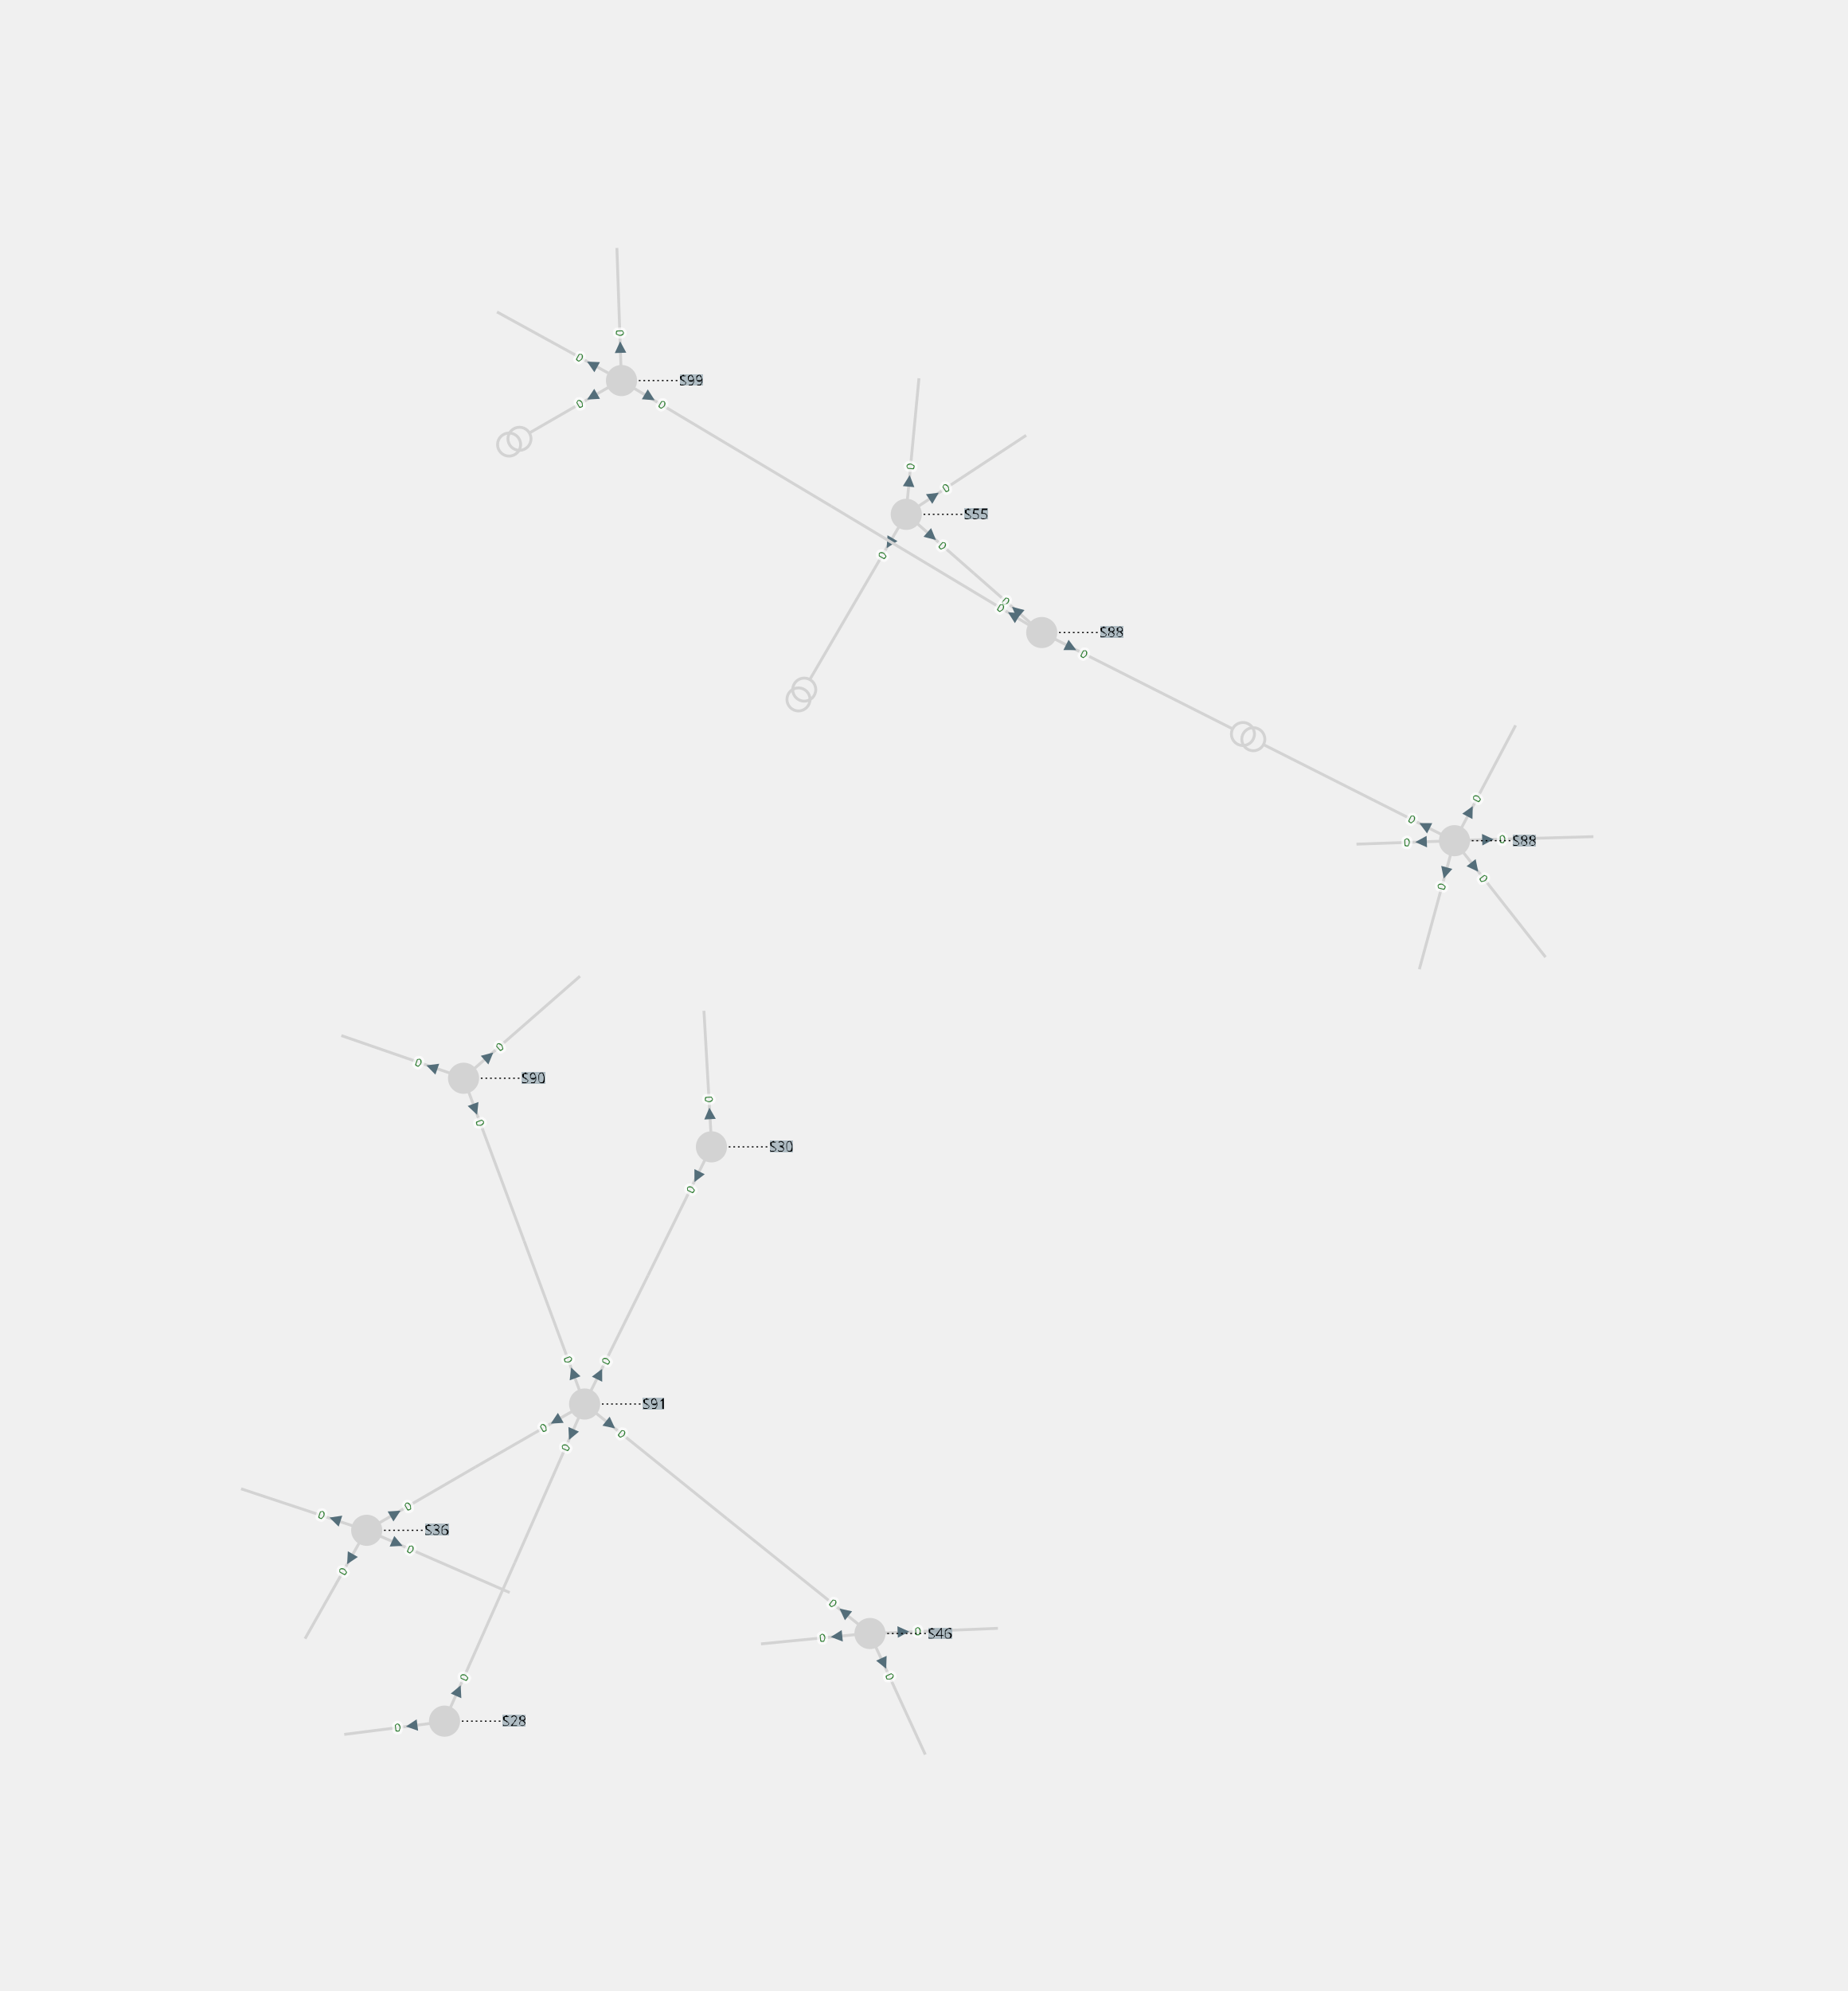
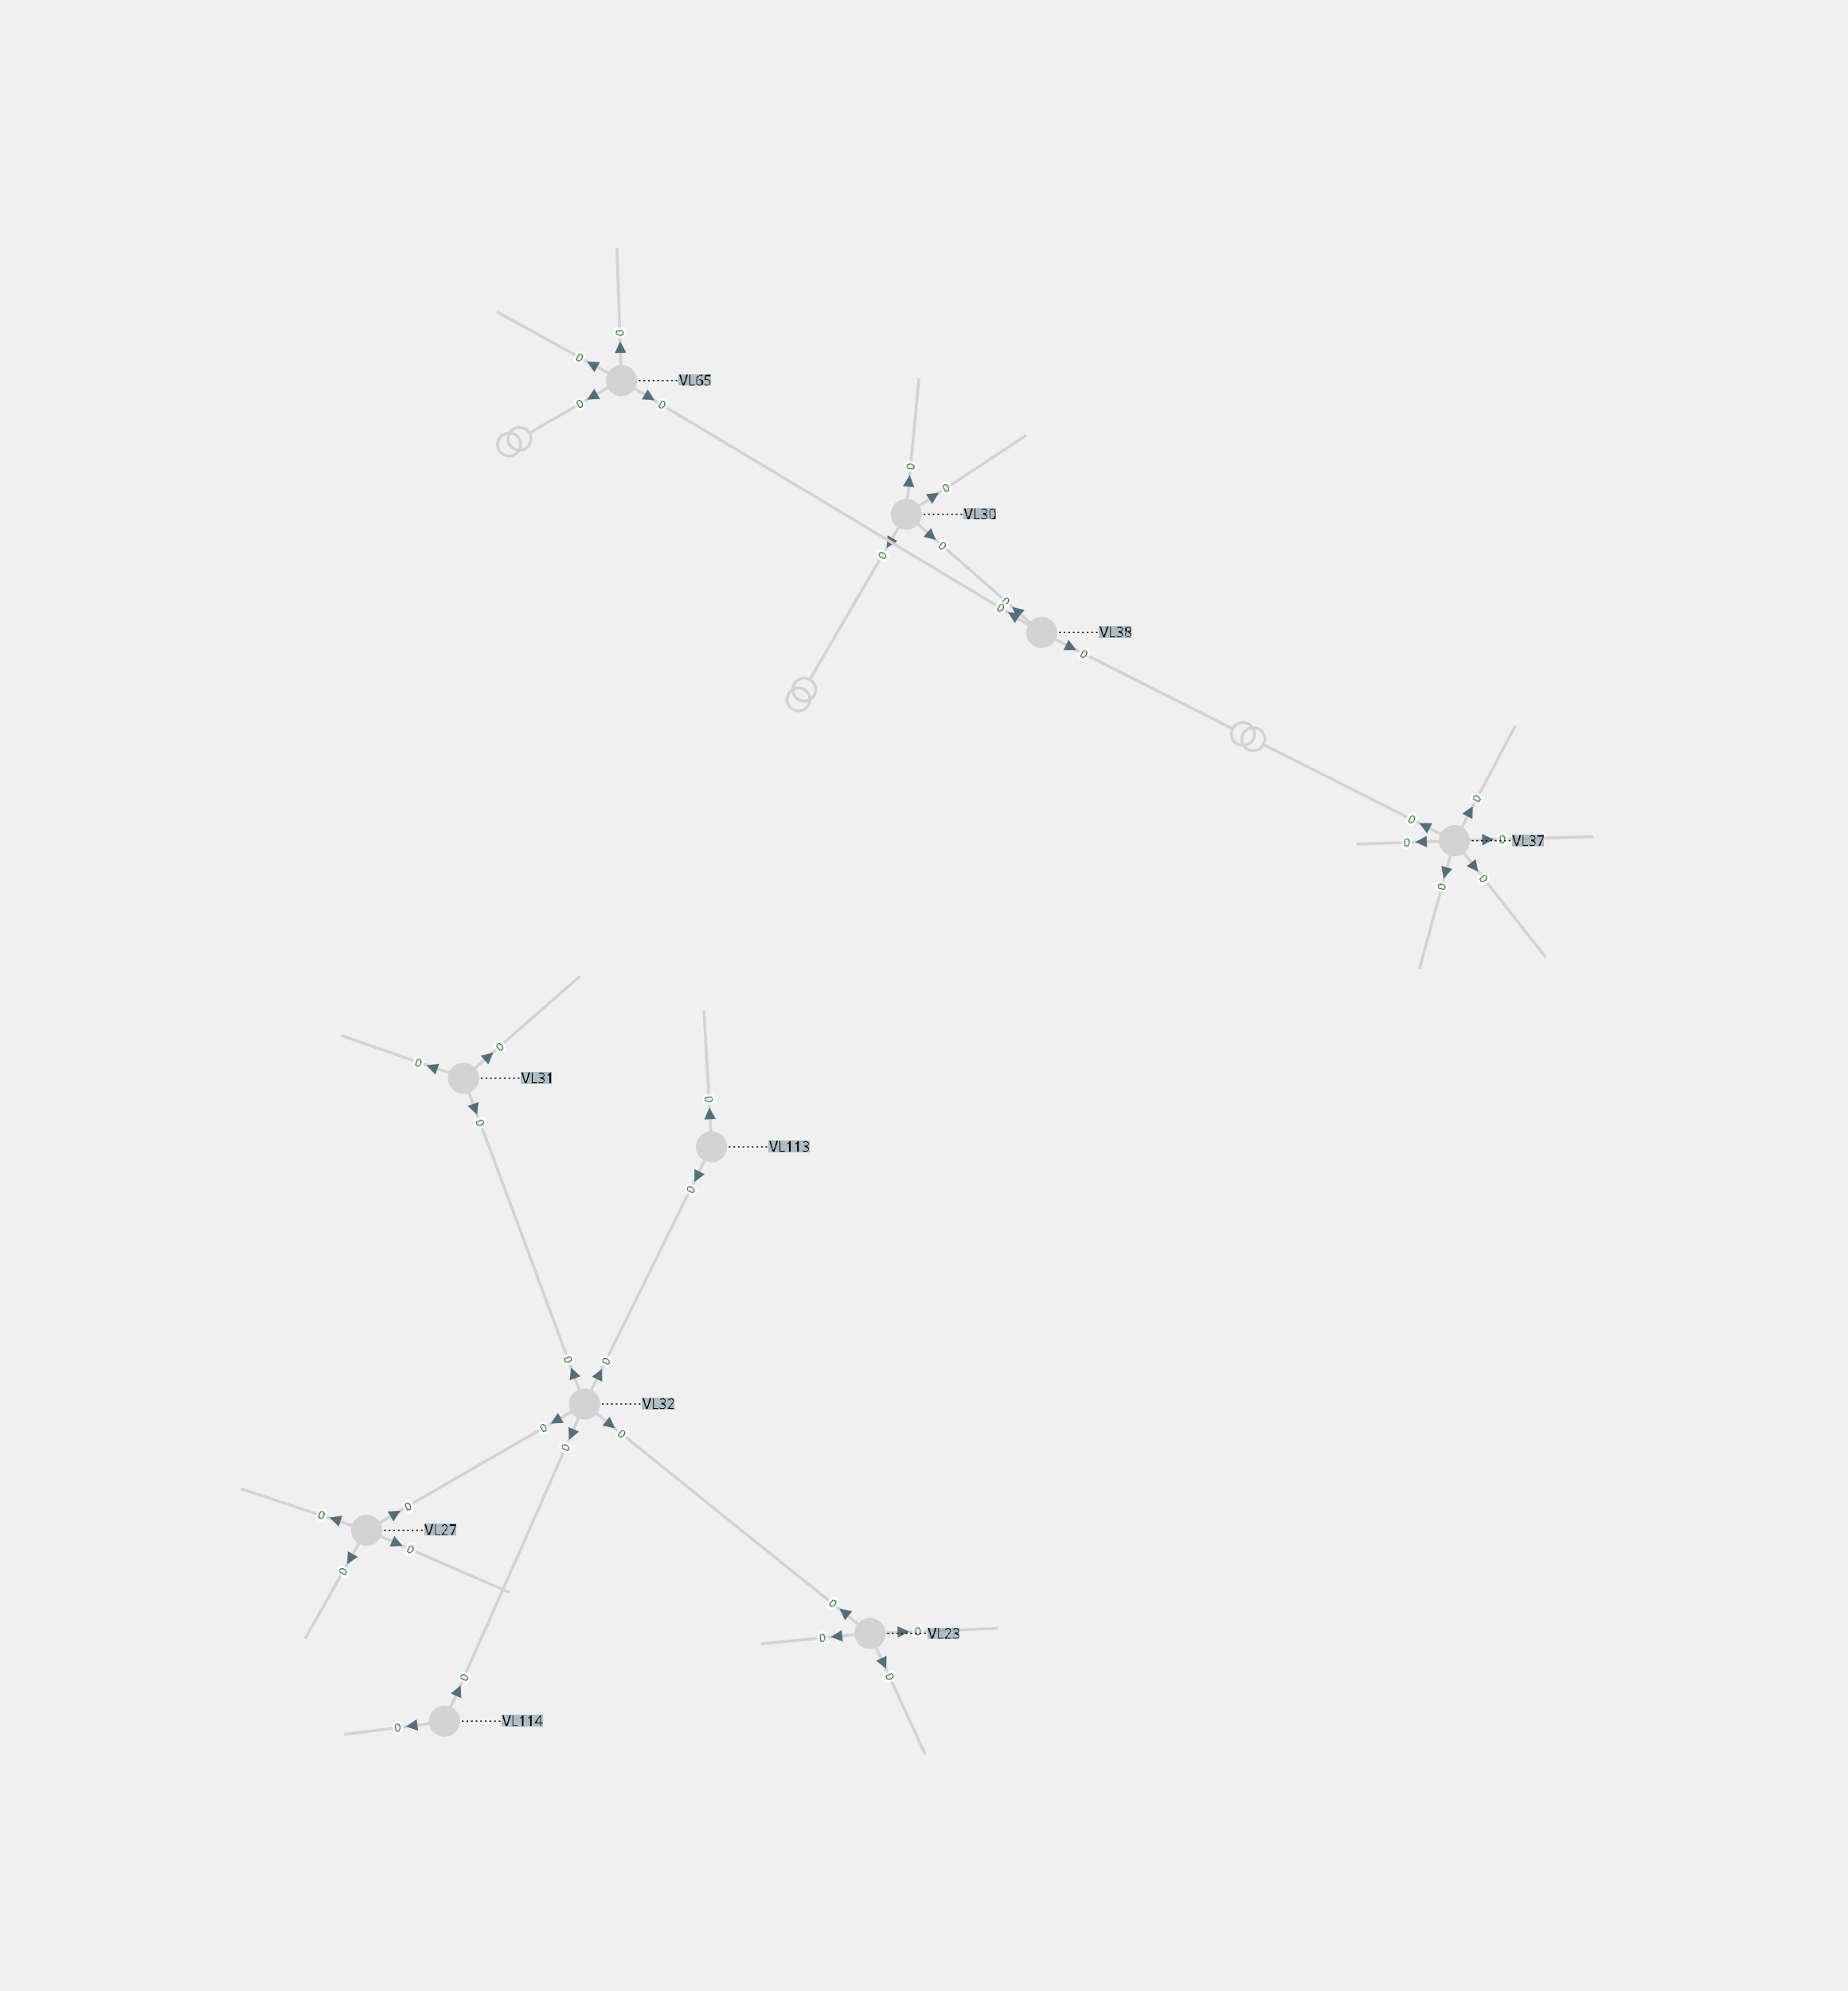
<svg xmlns="http://www.w3.org/2000/svg" width="800.00" height="861.83" viewBox="-14.13 -15.81 32.05 34.53">
  <style>
.nad-branch-edges polyline, .nad-branch-edges path {stroke: var(--nad-vl-color, lightgrey); stroke-width: 0.05; fill: none}
.nad-branch-edges circle {stroke: var(--nad-vl-color, lightgrey); stroke-width: 0.05; fill: none}
.nad-3wt-edges polyline {stroke: var(--nad-vl-color, lightgrey); stroke-width: 0.05; fill: none}
.nad-text-edges {stroke: black; stroke-width: 0.02; stroke-dasharray: .03,.05}
.nad-branch-edges .nad-disconnected polyline {stroke-dasharray: .1,.1}
.nad-vl-nodes circle, .nad-vl-nodes path {fill: var(--nad-vl-color, lightgrey)}
.nad-vl-nodes circle.nad-unknown-busnode {stroke: var(--nad-vl-color, #808080); stroke-width: 0.05; stroke-dasharray: .05,.05; fill: none}
.nad-hvdc-edge polyline.nad-hvdc {stroke: grey; stroke-width: 0.2}
.nad-3wt-nodes circle {stroke: var(--nad-vl-color, lightgrey); stroke-width: 0.05; fill: none}
.nad-state-out .nad-arrow-in {visibility: hidden}
.nad-state-in .nad-arrow-out {visibility: hidden}
.nad-active path {stroke: none; fill: #546e7a}
.nad-active {visibility: visible}
.nad-reactive {visibility: hidden}
.nad-reactive path {stroke: none; fill: #0277bd}
.nad-text-background {flood-color: #90a4aeaa}
.nad-text-nodes {font: 0.25px "Verdana"; fill: black}
.nad-edge-infos text {font: 0.2px "Verdana"; dominant-baseline:middle; stroke: #FFFFFFAA; stroke-width: 0.1; stroke-linejoin:round; paint-order: stroke}
.nad-edge-infos .nad-state-in text {fill: #b71c1c}
.nad-edge-infos .nad-state-out text {fill: #2e7d32}
.nad-disconnected {--nad-vl-color: #808080}
.nad-vl0to30-0 {--nad-vl-color: #afb42b}
.nad-vl0to30-1 {--nad-vl-color: #e6ee9c}
.nad-vl0to30-2 {--nad-vl-color: #d4e157}
.nad-vl0to30-3 {--nad-vl-color: #827717}
.nad-vl0to30-4 {--nad-vl-color: #c0ca33}
.nad-vl0to30-5 {--nad-vl-color: #f0fc83}
.nad-vl0to30-6 {--nad-vl-color: #9e9d24}
.nad-vl0to30-7 {--nad-vl-color: #cddc39}
.nad-vl0to30-8 {--nad-vl-color: #dce775}
.nad-vl0to30-9 {--nad-vl-color: #ddfc88}
.nad-vl30to50-0 {--nad-vl-color: #ef9a9a}
.nad-vl30to50-1 {--nad-vl-color: #f06292}
.nad-vl30to50-2 {--nad-vl-color: #d81b60}
.nad-vl30to50-3 {--nad-vl-color: #c2185b}
.nad-vl30to50-4 {--nad-vl-color: #ec407a}
.nad-vl30to50-5 {--nad-vl-color: #880e4f}
.nad-vl30to50-6 {--nad-vl-color: #ad1457}
.nad-vl30to50-7 {--nad-vl-color: #e91e63}
.nad-vl30to50-8 {--nad-vl-color: #f48fb1}
.nad-vl30to50-9 {--nad-vl-color: #f8bbd0}
.nad-vl50to70-0 {--nad-vl-color: #9c27b0}
.nad-vl50to70-1 {--nad-vl-color: #512da8}
.nad-vl50to70-2 {--nad-vl-color: #ba68c8}
.nad-vl50to70-3 {--nad-vl-color: #7b1fa2}
.nad-vl50to70-4 {--nad-vl-color: #ab47bc}
.nad-vl50to70-5 {--nad-vl-color: #e1bee7}
.nad-vl50to70-6 {--nad-vl-color: #6a1b9a}
.nad-vl50to70-7 {--nad-vl-color: #4a148c}
.nad-vl50to70-8 {--nad-vl-color: #ce93d8}
.nad-vl50to70-9 {--nad-vl-color: #9575cd}
.nad-vl70to120-0 {--nad-vl-color: #e65100}
.nad-vl70to120-1 {--nad-vl-color: #ffb74d}
.nad-vl70to120-2 {--nad-vl-color: #fb8c00}
.nad-vl70to120-3 {--nad-vl-color: #f57c00}
.nad-vl70to120-4 {--nad-vl-color: #ffa726}
.nad-vl70to120-5 {--nad-vl-color: #ffe0b2}
.nad-vl70to120-6 {--nad-vl-color: #ef6c00}
.nad-vl70to120-7 {--nad-vl-color: #ff9800}
.nad-vl70to120-8 {--nad-vl-color: #ffcc80}
.nad-vl70to120-9 {--nad-vl-color: #fff3e0}
.nad-vl120to180-0 {--nad-vl-color: #00ACC1}
.nad-vl120to180-1 {--nad-vl-color: #b3e5fc}
.nad-vl120to180-2 {--nad-vl-color: #01579b}
.nad-vl120to180-3 {--nad-vl-color: #4fc3f7}
.nad-vl120to180-4 {--nad-vl-color: #039be5}
.nad-vl120to180-5 {--nad-vl-color: #0288d1}
.nad-vl120to180-6 {--nad-vl-color: #29b6f6}
.nad-vl120to180-7 {--nad-vl-color: #81d4fa}
.nad-vl120to180-8 {--nad-vl-color: #0277bd}
.nad-vl120to180-9 {--nad-vl-color: #03a9f4}
.nad-vl180to300-0 {--nad-vl-color: #2e7d32}
.nad-vl180to300-1 {--nad-vl-color: #c8e6c9}
.nad-vl180to300-2 {--nad-vl-color: #558b2f}
.nad-vl180to300-3 {--nad-vl-color: #81c784}
.nad-vl180to300-4 {--nad-vl-color: #43a047}
.nad-vl180to300-5 {--nad-vl-color: #a5d6a7}
.nad-vl180to300-6 {--nad-vl-color: #388e3c}
.nad-vl180to300-7 {--nad-vl-color: #66bb6a}
.nad-vl180to300-8 {--nad-vl-color: #1b5e20}
.nad-vl180to300-9 {--nad-vl-color: #4caf50}
.nad-vl300to500-0 {--nad-vl-color: #d32f2f}
.nad-vl300to500-1 {--nad-vl-color: #ffcdd2}
.nad-vl300to500-2 {--nad-vl-color: #e57373}
.nad-vl300to500-3 {--nad-vl-color: #ff8a80}
.nad-vl300to500-4 {--nad-vl-color: #b71c1c}
.nad-vl300to500-5 {--nad-vl-color: #ef5350}
.nad-vl300to500-6 {--nad-vl-color: #e53935}
.nad-vl300to500-7 {--nad-vl-color: #ef9a9a}
.nad-vl300to500-8 {--nad-vl-color: #f44336}
.nad-vl300to500-9 {--nad-vl-color: #c62828}
.nad-branch-edges .nad-overload polyline, .nad-branch-edges .nad-overload path {animation: line-blink 3s infinite}
.nad-vl-nodes .nad-overvoltage {animation: node-over-blink 3s infinite}
.nad-vl-nodes .nad-undervoltage {animation: node-under-blink 3s infinite}

@keyframes line-blink {
  0%, 80%, 100% {stroke: var(--nad-vl-color, black); stroke-width: 0.05}
  40% {stroke: #FFEB3B; stroke-width: 0.15}
}
@keyframes node-over-blink {
  0%, 80%, 100% {stroke: white; stroke-width: 0.05}
  40% {stroke: #ff5722; stroke-width: 0.15}
}
@keyframes node-under-blink {
  0%, 80%, 100% {stroke: white; stroke-width: 0.05}
  40% {stroke: #00BCD4; stroke-width: 0.15}
}
</style>
  <defs>
    <filter id="textBgFilter" x="0" y="0" width="1" height="1">
      <feFlood class="nad-text-background" />
      <feComposite in="SourceGraphic" operator="over" />
    </filter>
  </defs>
  <g class="nad-vl-nodes">
    <g transform="translate(-1.79,4.08)" id="0">
      <circle r="0.27" id="1" class="nad-vl120to180-0" />
    </g>
    <g transform="translate(-6.42,14.04)" id="2">
      <circle r="0.27" id="3" class="nad-vl120to180-0" />
    </g>
    <g transform="translate(0.96,12.52)" id="4">
      <circle r="0.27" id="5" class="nad-vl120to180-0" />
    </g>
    <g transform="translate(-7.77,10.73)" id="6">
      <circle r="0.27" id="7" class="nad-vl120to180-0" />
    </g>
    <g transform="translate(1.59,-6.89)" id="8">
      <circle r="0.27" id="9" class="nad-vl120to180-1" />
    </g>
    <g transform="translate(-6.09,2.89)" id="10">
      <circle r="0.27" id="11" class="nad-vl120to180-0" />
    </g>
    <g transform="translate(-3.99,8.54)" id="12">
      <circle r="0.27" id="13" class="nad-vl120to180-0" />
    </g>
    <g transform="translate(11.10,-1.23)" id="14">
      <circle r="0.27" id="15" class="nad-vl120to180-0" />
    </g>
    <g transform="translate(3.94,-4.84)" id="16">
      <circle r="0.27" id="17" class="nad-vl120to180-1" />
    </g>
    <g transform="translate(-3.35,-9.21)" id="18">
      <circle r="0.27" id="19" class="nad-vl120to180-1" />
    </g>
  </g>
  <g class="nad-branch-edges">
    <g id="22">
      <g class="nad-vl120to180-0">
        <polyline points="-1.80,3.82 -1.92,1.72" />
        <g class="nad-edge-infos" transform="translate(-1.82,3.50)">
          <g class="nad-active nad-state-out">
            <g transform="rotate(-3.26)">
              <path class="nad-arrow-in" d="M-0.1 -0.1 H0.1 L0 0.1z" />
              <path class="nad-arrow-out" d="M-0.1 0.1 H0.1 L0 -0.1z" />
            </g>
            <text transform="rotate(-273.26)" x="-0.19" style="text-anchor:end">0</text>
          </g>
          <g class="nad-reactive nad-state-out">
            <g transform="rotate(-3.26)">
              <path class="nad-arrow-in" d="M-0.1 -0.1 H0.1 L0 0.1z" />
              <path class="nad-arrow-out" d="M-0.1 0.1 H0.1 L0 -0.1z" />
            </g>
            <text transform="rotate(-273.26)" x="-0.19" style="text-anchor:end">0</text>
          </g>
        </g>
      </g>
    </g>
    <g id="23">
      <g class="nad-vl120to180-0">
        <polyline points="-3.88,8.31 -2.89,6.31" />
        <g class="nad-edge-infos" transform="translate(-3.73,8.02)">
          <g class="nad-active nad-state-out">
            <g transform="rotate(26.26)">
              <path class="nad-arrow-in" d="M-0.1 -0.1 H0.1 L0 0.1z" />
              <path class="nad-arrow-out" d="M-0.1 0.1 H0.1 L0 -0.1z" />
            </g>
            <text transform="rotate(-63.74)" x="0.19">0</text>
          </g>
          <g class="nad-reactive nad-state-out">
            <g transform="rotate(26.26)">
              <path class="nad-arrow-in" d="M-0.1 -0.1 H0.1 L0 0.1z" />
              <path class="nad-arrow-out" d="M-0.1 0.1 H0.1 L0 -0.1z" />
            </g>
            <text transform="rotate(-63.74)" x="0.19">0</text>
          </g>
        </g>
      </g>
      <g class="nad-vl120to180-0">
        <polyline points="-1.90,4.30 -2.89,6.31" />
        <g class="nad-edge-infos" transform="translate(-2.04,4.60)">
          <g class="nad-active nad-state-out">
            <g transform="rotate(-153.74)">
              <path class="nad-arrow-in" d="M-0.1 -0.1 H0.1 L0 0.1z" />
              <path class="nad-arrow-out" d="M-0.1 0.1 H0.1 L0 -0.1z" />
            </g>
            <text transform="rotate(-63.74)" x="-0.19" style="text-anchor:end">0</text>
          </g>
          <g class="nad-reactive nad-state-out">
            <g transform="rotate(-153.74)">
              <path class="nad-arrow-in" d="M-0.1 -0.1 H0.1 L0 0.1z" />
              <path class="nad-arrow-out" d="M-0.1 0.1 H0.1 L0 -0.1z" />
            </g>
            <text transform="rotate(-63.74)" x="-0.19" style="text-anchor:end">0</text>
          </g>
        </g>
      </g>
    </g>
    <g id="24">
      <g class="nad-vl120to180-0">
        <polyline points="-4.09,8.77 -5.20,11.29" />
        <g class="nad-edge-infos" transform="translate(-4.22,9.07)">
          <g class="nad-active nad-state-out">
            <g transform="rotate(-156.20)">
              <path class="nad-arrow-in" d="M-0.1 -0.1 H0.1 L0 0.1z" />
              <path class="nad-arrow-out" d="M-0.1 0.1 H0.1 L0 -0.1z" />
            </g>
            <text transform="rotate(-66.20)" x="-0.19" style="text-anchor:end">0</text>
          </g>
          <g class="nad-reactive nad-state-out">
            <g transform="rotate(-156.20)">
              <path class="nad-arrow-in" d="M-0.1 -0.1 H0.1 L0 0.1z" />
              <path class="nad-arrow-out" d="M-0.1 0.1 H0.1 L0 -0.1z" />
            </g>
            <text transform="rotate(-66.20)" x="-0.19" style="text-anchor:end">0</text>
          </g>
        </g>
      </g>
      <g class="nad-vl120to180-0">
        <polyline points="-6.32,13.81 -5.20,11.29" />
        <g class="nad-edge-infos" transform="translate(-6.18,13.51)">
          <g class="nad-active nad-state-out">
            <g transform="rotate(23.80)">
              <path class="nad-arrow-in" d="M-0.1 -0.1 H0.1 L0 0.1z" />
              <path class="nad-arrow-out" d="M-0.1 0.1 H0.1 L0 -0.1z" />
            </g>
            <text transform="rotate(-66.20)" x="0.19">0</text>
          </g>
          <g class="nad-reactive nad-state-out">
            <g transform="rotate(23.80)">
              <path class="nad-arrow-in" d="M-0.1 -0.1 H0.1 L0 0.1z" />
              <path class="nad-arrow-out" d="M-0.1 0.1 H0.1 L0 -0.1z" />
            </g>
            <text transform="rotate(-66.20)" x="0.19">0</text>
          </g>
        </g>
      </g>
    </g>
    <g id="27">
      <g class="nad-vl120to180-0">
        <polyline points="-6.67,14.08 -8.16,14.27" />
        <g class="nad-edge-infos" transform="translate(-6.99,14.12)">
          <g class="nad-active nad-state-out">
            <g transform="rotate(-97.24)">
              <path class="nad-arrow-in" d="M-0.1 -0.1 H0.1 L0 0.1z" />
              <path class="nad-arrow-out" d="M-0.1 0.1 H0.1 L0 -0.1z" />
            </g>
            <text transform="rotate(-7.24)" x="-0.19" style="text-anchor:end">0</text>
          </g>
          <g class="nad-reactive nad-state-out">
            <g transform="rotate(-97.24)">
              <path class="nad-arrow-in" d="M-0.1 -0.1 H0.1 L0 0.1z" />
              <path class="nad-arrow-out" d="M-0.1 0.1 H0.1 L0 -0.1z" />
            </g>
            <text transform="rotate(-7.24)" x="-0.19" style="text-anchor:end">0</text>
          </g>
        </g>
      </g>
    </g>
    <g id="30">
      <g class="nad-vl120to180-0">
        <polyline points="1.06,12.75 1.92,14.62" />
        <g class="nad-edge-infos" transform="translate(1.20,13.04)">
          <g class="nad-active nad-state-out">
            <g transform="rotate(155.39)">
              <path class="nad-arrow-in" d="M-0.1 -0.1 H0.1 L0 0.1z" />
              <path class="nad-arrow-out" d="M-0.1 0.1 H0.1 L0 -0.1z" />
            </g>
            <text transform="rotate(65.39)" x="0.19">0</text>
          </g>
          <g class="nad-reactive nad-state-out">
            <g transform="rotate(155.39)">
              <path class="nad-arrow-in" d="M-0.1 -0.1 H0.1 L0 0.1z" />
              <path class="nad-arrow-out" d="M-0.1 0.1 H0.1 L0 -0.1z" />
            </g>
            <text transform="rotate(65.39)" x="0.19">0</text>
          </g>
        </g>
      </g>
    </g>
    <g id="33">
      <g class="nad-vl120to180-0">
        <polyline points="1.21,12.51 3.18,12.43" />
        <g class="nad-edge-infos" transform="translate(1.54,12.49)">
          <g class="nad-active nad-state-out">
            <g transform="rotate(87.83)">
              <path class="nad-arrow-in" d="M-0.1 -0.1 H0.1 L0 0.1z" />
              <path class="nad-arrow-out" d="M-0.1 0.1 H0.1 L0 -0.1z" />
            </g>
            <text transform="rotate(-2.17)" x="0.19">0</text>
          </g>
          <g class="nad-reactive nad-state-out">
            <g transform="rotate(87.83)">
              <path class="nad-arrow-in" d="M-0.1 -0.1 H0.1 L0 0.1z" />
              <path class="nad-arrow-out" d="M-0.1 0.1 H0.1 L0 -0.1z" />
            </g>
            <text transform="rotate(-2.17)" x="0.19">0</text>
          </g>
        </g>
      </g>
    </g>
    <g id="36">
      <g class="nad-vl120to180-0">
        <polyline points="0.70,12.54 -0.93,12.70" />
        <g class="nad-edge-infos" transform="translate(0.38,12.57)">
          <g class="nad-active nad-state-out">
            <g transform="rotate(-95.72)">
              <path class="nad-arrow-in" d="M-0.1 -0.1 H0.1 L0 0.1z" />
              <path class="nad-arrow-out" d="M-0.1 0.1 H0.1 L0 -0.1z" />
            </g>
            <text transform="rotate(-5.72)" x="-0.19" style="text-anchor:end">0</text>
          </g>
          <g class="nad-reactive nad-state-out">
            <g transform="rotate(-95.72)">
              <path class="nad-arrow-in" d="M-0.1 -0.1 H0.1 L0 0.1z" />
              <path class="nad-arrow-out" d="M-0.1 0.1 H0.1 L0 -0.1z" />
            </g>
            <text transform="rotate(-5.72)" x="-0.19" style="text-anchor:end">0</text>
          </g>
        </g>
      </g>
    </g>
    <g id="37">
      <g class="nad-vl120to180-0">
        <polyline points="0.76,12.36 -1.52,10.53" />
        <g class="nad-edge-infos" transform="translate(0.51,12.15)">
          <g class="nad-active nad-state-out">
            <g transform="rotate(-51.23)">
              <path class="nad-arrow-in" d="M-0.1 -0.1 H0.1 L0 0.1z" />
              <path class="nad-arrow-out" d="M-0.1 0.1 H0.1 L0 -0.1z" />
            </g>
            <text transform="rotate(-321.23)" x="-0.19" style="text-anchor:end">0</text>
          </g>
          <g class="nad-reactive nad-state-out">
            <g transform="rotate(-51.23)">
              <path class="nad-arrow-in" d="M-0.1 -0.1 H0.1 L0 0.1z" />
              <path class="nad-arrow-out" d="M-0.1 0.1 H0.1 L0 -0.1z" />
            </g>
            <text transform="rotate(-321.23)" x="-0.19" style="text-anchor:end">0</text>
          </g>
        </g>
      </g>
      <g class="nad-vl120to180-0">
        <polyline points="-3.79,8.70 -1.52,10.53" />
        <g class="nad-edge-infos" transform="translate(-3.54,8.90)">
          <g class="nad-active nad-state-out">
            <g transform="rotate(128.77)">
              <path class="nad-arrow-in" d="M-0.1 -0.1 H0.1 L0 0.1z" />
              <path class="nad-arrow-out" d="M-0.1 0.1 H0.1 L0 -0.1z" />
            </g>
            <text transform="rotate(38.77)" x="0.19">0</text>
          </g>
          <g class="nad-reactive nad-state-out">
            <g transform="rotate(128.77)">
              <path class="nad-arrow-in" d="M-0.1 -0.1 H0.1 L0 0.1z" />
              <path class="nad-arrow-out" d="M-0.1 0.1 H0.1 L0 -0.1z" />
            </g>
            <text transform="rotate(38.77)" x="0.19">0</text>
          </g>
        </g>
      </g>
    </g>
    <g id="38">
      <g class="nad-vl120to180-0">
        <polyline points="-7.54,10.83 -5.29,11.81" />
        <g class="nad-edge-infos" transform="translate(-7.24,10.96)">
          <g class="nad-active nad-state-out">
            <g transform="rotate(113.62)">
              <path class="nad-arrow-in" d="M-0.1 -0.1 H0.1 L0 0.1z" />
              <path class="nad-arrow-out" d="M-0.1 0.1 H0.1 L0 -0.1z" />
            </g>
            <text transform="rotate(23.62)" x="0.19">0</text>
          </g>
          <g class="nad-reactive nad-state-out">
            <g transform="rotate(113.62)">
              <path class="nad-arrow-in" d="M-0.1 -0.1 H0.1 L0 0.1z" />
              <path class="nad-arrow-out" d="M-0.1 0.1 H0.1 L0 -0.1z" />
            </g>
            <text transform="rotate(23.62)" x="0.19">0</text>
          </g>
        </g>
      </g>
    </g>
    <g id="41">
      <g class="nad-vl120to180-0">
        <polyline points="-8.02,10.65 -9.95,10.01" />
        <g class="nad-edge-infos" transform="translate(-8.32,10.54)">
          <g class="nad-active nad-state-out">
            <g transform="rotate(-71.81)">
              <path class="nad-arrow-in" d="M-0.1 -0.1 H0.1 L0 0.1z" />
              <path class="nad-arrow-out" d="M-0.1 0.1 H0.1 L0 -0.1z" />
            </g>
            <text transform="rotate(-341.81)" x="-0.19" style="text-anchor:end">0</text>
          </g>
          <g class="nad-reactive nad-state-out">
            <g transform="rotate(-71.81)">
              <path class="nad-arrow-in" d="M-0.1 -0.1 H0.1 L0 0.1z" />
              <path class="nad-arrow-out" d="M-0.1 0.1 H0.1 L0 -0.1z" />
            </g>
            <text transform="rotate(-341.81)" x="-0.19" style="text-anchor:end">0</text>
          </g>
        </g>
      </g>
    </g>
    <g id="42">
      <g class="nad-vl120to180-0">
        <polyline points="-7.55,10.60 -5.88,9.63" />
        <g class="nad-edge-infos" transform="translate(-7.27,10.44)">
          <g class="nad-active nad-state-out">
            <g transform="rotate(59.99)">
              <path class="nad-arrow-in" d="M-0.1 -0.1 H0.1 L0 0.1z" />
              <path class="nad-arrow-out" d="M-0.1 0.1 H0.1 L0 -0.1z" />
            </g>
            <text transform="rotate(-30.01)" x="0.19">0</text>
          </g>
          <g class="nad-reactive nad-state-out">
            <g transform="rotate(59.99)">
              <path class="nad-arrow-in" d="M-0.1 -0.1 H0.1 L0 0.1z" />
              <path class="nad-arrow-out" d="M-0.1 0.1 H0.1 L0 -0.1z" />
            </g>
            <text transform="rotate(-30.01)" x="0.19">0</text>
          </g>
        </g>
      </g>
      <g class="nad-vl120to180-0">
        <polyline points="-4.21,8.67 -5.88,9.63" />
        <g class="nad-edge-infos" transform="translate(-4.49,8.83)">
          <g class="nad-active nad-state-out">
            <g transform="rotate(-120.01)">
              <path class="nad-arrow-in" d="M-0.1 -0.1 H0.1 L0 0.1z" />
              <path class="nad-arrow-out" d="M-0.1 0.1 H0.1 L0 -0.1z" />
            </g>
            <text transform="rotate(-30.01)" x="-0.19" style="text-anchor:end">0</text>
          </g>
          <g class="nad-reactive nad-state-out">
            <g transform="rotate(-120.01)">
              <path class="nad-arrow-in" d="M-0.1 -0.1 H0.1 L0 0.1z" />
              <path class="nad-arrow-out" d="M-0.1 0.1 H0.1 L0 -0.1z" />
            </g>
            <text transform="rotate(-30.01)" x="-0.19" style="text-anchor:end">0</text>
          </g>
        </g>
      </g>
    </g>
    <g id="43">
      <g class="nad-vl120to180-0">
        <polyline points="-7.90,10.95 -8.84,12.61" />
        <g class="nad-edge-infos" transform="translate(-8.06,11.23)">
          <g class="nad-active nad-state-out">
            <g transform="rotate(-150.40)">
              <path class="nad-arrow-in" d="M-0.1 -0.1 H0.1 L0 0.1z" />
              <path class="nad-arrow-out" d="M-0.1 0.1 H0.1 L0 -0.1z" />
            </g>
            <text transform="rotate(-60.40)" x="-0.19" style="text-anchor:end">0</text>
          </g>
          <g class="nad-reactive nad-state-out">
            <g transform="rotate(-150.40)">
              <path class="nad-arrow-in" d="M-0.1 -0.1 H0.1 L0 0.1z" />
              <path class="nad-arrow-out" d="M-0.1 0.1 H0.1 L0 -0.1z" />
            </g>
            <text transform="rotate(-60.40)" x="-0.19" style="text-anchor:end">0</text>
          </g>
        </g>
      </g>
    </g>
    <g id="46">
      <g class="nad-vl120to180-1">
        <polyline points="1.61,-7.15 1.81,-9.25" />
        <g class="nad-edge-infos" transform="translate(1.64,-7.47)">
          <g class="nad-active nad-state-out">
            <g transform="rotate(5.38)">
              <path class="nad-arrow-in" d="M-0.1 -0.1 H0.1 L0 0.1z" />
              <path class="nad-arrow-out" d="M-0.1 0.1 H0.1 L0 -0.1z" />
            </g>
            <text transform="rotate(-84.62)" x="0.19">0</text>
          </g>
          <g class="nad-reactive nad-state-out">
            <g transform="rotate(5.38)">
              <path class="nad-arrow-in" d="M-0.1 -0.1 H0.1 L0 0.1z" />
              <path class="nad-arrow-out" d="M-0.1 0.1 H0.1 L0 -0.1z" />
            </g>
            <text transform="rotate(-84.62)" x="0.19">0</text>
          </g>
        </g>
      </g>
    </g>
    <g id="49">
      <g class="nad-vl120to180-1">
        <polyline points="1.80,-7.03 3.67,-8.26" />
        <g class="nad-edge-infos" transform="translate(2.07,-7.21)">
          <g class="nad-active nad-state-out">
            <g transform="rotate(56.76)">
              <path class="nad-arrow-in" d="M-0.1 -0.1 H0.1 L0 0.1z" />
              <path class="nad-arrow-out" d="M-0.1 0.1 H0.1 L0 -0.1z" />
            </g>
            <text transform="rotate(-33.24)" x="0.19">0</text>
          </g>
          <g class="nad-reactive nad-state-out">
            <g transform="rotate(56.76)">
              <path class="nad-arrow-in" d="M-0.1 -0.1 H0.1 L0 0.1z" />
              <path class="nad-arrow-out" d="M-0.1 0.1 H0.1 L0 -0.1z" />
            </g>
            <text transform="rotate(-33.24)" x="0.19">0</text>
          </g>
        </g>
      </g>
    </g>
    <g id="50">
      <g class="nad-vl120to180-1">
        <polyline points="1.78,-6.73 2.76,-5.87" />
        <g class="nad-edge-infos" transform="translate(2.03,-6.51)">
          <g class="nad-active nad-state-out">
            <g transform="rotate(131.18)">
              <path class="nad-arrow-in" d="M-0.1 -0.1 H0.1 L0 0.1z" />
              <path class="nad-arrow-out" d="M-0.1 0.1 H0.1 L0 -0.1z" />
            </g>
            <text transform="rotate(41.18)" x="0.19">0</text>
          </g>
          <g class="nad-reactive nad-state-out">
            <g transform="rotate(131.18)">
              <path class="nad-arrow-in" d="M-0.1 -0.1 H0.1 L0 0.1z" />
              <path class="nad-arrow-out" d="M-0.1 0.1 H0.1 L0 -0.1z" />
            </g>
            <text transform="rotate(41.18)" x="0.19">0</text>
          </g>
        </g>
      </g>
      <g class="nad-vl120to180-1">
        <polyline points="3.74,-5.01 2.76,-5.87" />
        <g class="nad-edge-infos" transform="translate(3.50,-5.22)">
          <g class="nad-active nad-state-out">
            <g transform="rotate(-48.82)">
              <path class="nad-arrow-in" d="M-0.1 -0.1 H0.1 L0 0.1z" />
              <path class="nad-arrow-out" d="M-0.1 0.1 H0.1 L0 -0.1z" />
            </g>
            <text transform="rotate(-318.82)" x="-0.19" style="text-anchor:end">0</text>
          </g>
          <g class="nad-reactive nad-state-out">
            <g transform="rotate(-48.82)">
              <path class="nad-arrow-in" d="M-0.1 -0.1 H0.1 L0 0.1z" />
              <path class="nad-arrow-out" d="M-0.1 0.1 H0.1 L0 -0.1z" />
            </g>
            <text transform="rotate(-318.82)" x="-0.19" style="text-anchor:end">0</text>
          </g>
        </g>
      </g>
    </g>
    <g id="51">
      <g class="nad-vl120to180-1">
        <polyline points="1.46,-6.67 -0.08,-4.03" />
        <g class="nad-edge-infos" transform="translate(1.30,-6.39)">
          <g class="nad-active nad-state-out">
            <g transform="rotate(-149.77)">
              <path class="nad-arrow-in" d="M-0.1 -0.1 H0.1 L0 0.1z" />
              <path class="nad-arrow-out" d="M-0.1 0.1 H0.1 L0 -0.1z" />
            </g>
            <text transform="rotate(-59.77)" x="-0.19" style="text-anchor:end">0</text>
          </g>
          <g class="nad-reactive nad-state-out">
            <g transform="rotate(-149.77)">
              <path class="nad-arrow-in" d="M-0.1 -0.1 H0.1 L0 0.1z" />
              <path class="nad-arrow-out" d="M-0.1 0.1 H0.1 L0 -0.1z" />
            </g>
            <text transform="rotate(-59.77)" x="-0.19" style="text-anchor:end">0</text>
          </g>
        </g>
        <circle cx="-0.18" cy="-3.85" r="0.20" />
      </g>
      <g class="nad-vl120to180-0">
        <circle cx="-0.28" cy="-3.68" r="0.20" />
      </g>
    </g>
    <g id="52">
      <g class="nad-vl120to180-0">
        <polyline points="-5.90,2.72 -4.07,1.12" />
        <g class="nad-edge-infos" transform="translate(-5.65,2.51)">
          <g class="nad-active nad-state-out">
            <g transform="rotate(48.84)">
              <path class="nad-arrow-in" d="M-0.1 -0.1 H0.1 L0 0.1z" />
              <path class="nad-arrow-out" d="M-0.1 0.1 H0.1 L0 -0.1z" />
            </g>
            <text transform="rotate(-41.16)" x="0.19">0</text>
          </g>
          <g class="nad-reactive nad-state-out">
            <g transform="rotate(48.84)">
              <path class="nad-arrow-in" d="M-0.1 -0.1 H0.1 L0 0.1z" />
              <path class="nad-arrow-out" d="M-0.1 0.1 H0.1 L0 -0.1z" />
            </g>
            <text transform="rotate(-41.16)" x="0.19">0</text>
          </g>
        </g>
      </g>
    </g>
    <g id="55">
      <g class="nad-vl120to180-0">
        <polyline points="-6.33,2.80 -8.21,2.15" />
        <g class="nad-edge-infos" transform="translate(-6.64,2.70)">
          <g class="nad-active nad-state-out">
            <g transform="rotate(-70.74)">
              <path class="nad-arrow-in" d="M-0.1 -0.1 H0.1 L0 0.1z" />
              <path class="nad-arrow-out" d="M-0.1 0.1 H0.1 L0 -0.1z" />
            </g>
            <text transform="rotate(-340.74)" x="-0.19" style="text-anchor:end">0</text>
          </g>
          <g class="nad-reactive nad-state-out">
            <g transform="rotate(-70.74)">
              <path class="nad-arrow-in" d="M-0.1 -0.1 H0.1 L0 0.1z" />
              <path class="nad-arrow-out" d="M-0.1 0.1 H0.1 L0 -0.1z" />
            </g>
            <text transform="rotate(-340.74)" x="-0.19" style="text-anchor:end">0</text>
          </g>
        </g>
      </g>
    </g>
    <g id="56">
      <g class="nad-vl120to180-0">
        <polyline points="-6.00,3.13 -5.04,5.71" />
        <g class="nad-edge-infos" transform="translate(-5.89,3.43)">
          <g class="nad-active nad-state-out">
            <g transform="rotate(159.62)">
              <path class="nad-arrow-in" d="M-0.1 -0.1 H0.1 L0 0.1z" />
              <path class="nad-arrow-out" d="M-0.1 0.1 H0.1 L0 -0.1z" />
            </g>
            <text transform="rotate(69.62)" x="0.19">0</text>
          </g>
          <g class="nad-reactive nad-state-out">
            <g transform="rotate(159.62)">
              <path class="nad-arrow-in" d="M-0.1 -0.1 H0.1 L0 0.1z" />
              <path class="nad-arrow-out" d="M-0.1 0.1 H0.1 L0 -0.1z" />
            </g>
            <text transform="rotate(69.62)" x="0.19">0</text>
          </g>
        </g>
      </g>
      <g class="nad-vl120to180-0">
        <polyline points="-4.08,8.30 -5.04,5.71" />
        <g class="nad-edge-infos" transform="translate(-4.19,8.00)">
          <g class="nad-active nad-state-out">
            <g transform="rotate(-20.38)">
              <path class="nad-arrow-in" d="M-0.1 -0.1 H0.1 L0 0.1z" />
              <path class="nad-arrow-out" d="M-0.1 0.1 H0.1 L0 -0.1z" />
            </g>
            <text transform="rotate(-290.38)" x="-0.19" style="text-anchor:end">0</text>
          </g>
          <g class="nad-reactive nad-state-out">
            <g transform="rotate(-20.38)">
              <path class="nad-arrow-in" d="M-0.1 -0.1 H0.1 L0 0.1z" />
              <path class="nad-arrow-out" d="M-0.1 0.1 H0.1 L0 -0.1z" />
            </g>
            <text transform="rotate(-290.38)" x="-0.19" style="text-anchor:end">0</text>
          </g>
        </g>
      </g>
    </g>
    <g id="59">
      <g class="nad-vl120to180-0">
        <polyline points="11.03,-0.98 10.49,1.00" />
        <g class="nad-edge-infos" transform="translate(10.94,-0.67)">
          <g class="nad-active nad-state-out">
            <g transform="rotate(-164.76)">
              <path class="nad-arrow-in" d="M-0.1 -0.1 H0.1 L0 0.1z" />
              <path class="nad-arrow-out" d="M-0.1 0.1 H0.1 L0 -0.1z" />
            </g>
            <text transform="rotate(-74.76)" x="-0.19" style="text-anchor:end">0</text>
          </g>
          <g class="nad-reactive nad-state-out">
            <g transform="rotate(-164.76)">
              <path class="nad-arrow-in" d="M-0.1 -0.1 H0.1 L0 0.1z" />
              <path class="nad-arrow-out" d="M-0.1 0.1 H0.1 L0 -0.1z" />
            </g>
            <text transform="rotate(-74.76)" x="-0.19" style="text-anchor:end">0</text>
          </g>
        </g>
      </g>
    </g>
    <g id="62">
      <g class="nad-vl120to180-0">
        <polyline points="11.25,-1.03 12.68,0.79" />
        <g class="nad-edge-infos" transform="translate(11.45,-0.77)">
          <g class="nad-active nad-state-out">
            <g transform="rotate(141.92)">
              <path class="nad-arrow-in" d="M-0.1 -0.1 H0.1 L0 0.1z" />
              <path class="nad-arrow-out" d="M-0.1 0.1 H0.1 L0 -0.1z" />
            </g>
            <text transform="rotate(51.92)" x="0.19">0</text>
          </g>
          <g class="nad-reactive nad-state-out">
            <g transform="rotate(141.92)">
              <path class="nad-arrow-in" d="M-0.1 -0.1 H0.1 L0 0.1z" />
              <path class="nad-arrow-out" d="M-0.1 0.1 H0.1 L0 -0.1z" />
            </g>
            <text transform="rotate(51.92)" x="0.19">0</text>
          </g>
        </g>
      </g>
    </g>
    <g id="65">
      <g class="nad-vl120to180-0">
        <polyline points="10.84,-1.22 9.40,-1.17" />
        <g class="nad-edge-infos" transform="translate(10.52,-1.21)">
          <g class="nad-active nad-state-out">
            <g transform="rotate(-92.13)">
              <path class="nad-arrow-in" d="M-0.1 -0.1 H0.1 L0 0.1z" />
              <path class="nad-arrow-out" d="M-0.1 0.1 H0.1 L0 -0.1z" />
            </g>
            <text transform="rotate(-2.13)" x="-0.19" style="text-anchor:end">0</text>
          </g>
          <g class="nad-reactive nad-state-out">
            <g transform="rotate(-92.13)">
              <path class="nad-arrow-in" d="M-0.1 -0.1 H0.1 L0 0.1z" />
              <path class="nad-arrow-out" d="M-0.1 0.1 H0.1 L0 -0.1z" />
            </g>
            <text transform="rotate(-2.13)" x="-0.19" style="text-anchor:end">0</text>
          </g>
        </g>
      </g>
    </g>
    <g id="68">
      <g class="nad-vl120to180-0">
        <polyline points="11.22,-1.45 12.16,-3.23" />
        <g class="nad-edge-infos" transform="translate(11.37,-1.74)">
          <g class="nad-active nad-state-out">
            <g transform="rotate(27.89)">
              <path class="nad-arrow-in" d="M-0.1 -0.1 H0.1 L0 0.1z" />
              <path class="nad-arrow-out" d="M-0.1 0.1 H0.1 L0 -0.1z" />
            </g>
            <text transform="rotate(-62.11)" x="0.19">0</text>
          </g>
          <g class="nad-reactive nad-state-out">
            <g transform="rotate(27.89)">
              <path class="nad-arrow-in" d="M-0.1 -0.1 H0.1 L0 0.1z" />
              <path class="nad-arrow-out" d="M-0.1 0.1 H0.1 L0 -0.1z" />
            </g>
            <text transform="rotate(-62.11)" x="0.19">0</text>
          </g>
        </g>
      </g>
    </g>
    <g id="71">
      <g class="nad-vl120to180-0">
        <polyline points="11.35,-1.24 13.51,-1.30" />
        <g class="nad-edge-infos" transform="translate(11.68,-1.25)">
          <g class="nad-active nad-state-out">
            <g transform="rotate(88.20)">
              <path class="nad-arrow-in" d="M-0.1 -0.1 H0.1 L0 0.1z" />
              <path class="nad-arrow-out" d="M-0.1 0.1 H0.1 L0 -0.1z" />
            </g>
            <text transform="rotate(-1.80)" x="0.19">0</text>
          </g>
          <g class="nad-reactive nad-state-out">
            <g transform="rotate(88.20)">
              <path class="nad-arrow-in" d="M-0.1 -0.1 H0.1 L0 0.1z" />
              <path class="nad-arrow-out" d="M-0.1 0.1 H0.1 L0 -0.1z" />
            </g>
            <text transform="rotate(-1.80)" x="0.19">0</text>
          </g>
        </g>
      </g>
    </g>
    <g id="72">
      <g class="nad-vl120to180-1">
        <polyline points="4.16,-4.73 7.25,-3.17" />
        <g class="nad-edge-infos" transform="translate(4.45,-4.58)">
          <g class="nad-active nad-state-out">
            <g transform="rotate(116.77)">
              <path class="nad-arrow-in" d="M-0.1 -0.1 H0.1 L0 0.1z" />
              <path class="nad-arrow-out" d="M-0.1 0.1 H0.1 L0 -0.1z" />
            </g>
            <text transform="rotate(26.77)" x="0.19">0</text>
          </g>
          <g class="nad-reactive nad-state-out">
            <g transform="rotate(116.77)">
              <path class="nad-arrow-in" d="M-0.1 -0.1 H0.1 L0 0.1z" />
              <path class="nad-arrow-out" d="M-0.1 0.1 H0.1 L0 -0.1z" />
            </g>
            <text transform="rotate(26.77)" x="0.19">0</text>
          </g>
        </g>
        <circle cx="7.43" cy="-3.08" r="0.20" />
      </g>
      <g class="nad-vl120to180-0">
        <polyline points="10.87,-1.34 7.78,-2.90" />
        <g class="nad-edge-infos" transform="translate(10.58,-1.49)">
          <g class="nad-active nad-state-out">
            <g transform="rotate(-63.23)">
              <path class="nad-arrow-in" d="M-0.1 -0.1 H0.1 L0 0.1z" />
              <path class="nad-arrow-out" d="M-0.1 0.1 H0.1 L0 -0.1z" />
            </g>
            <text transform="rotate(-333.23)" x="-0.19" style="text-anchor:end">0</text>
          </g>
          <g class="nad-reactive nad-state-out">
            <g transform="rotate(-63.23)">
              <path class="nad-arrow-in" d="M-0.1 -0.1 H0.1 L0 0.1z" />
              <path class="nad-arrow-out" d="M-0.1 0.1 H0.1 L0 -0.1z" />
            </g>
            <text transform="rotate(-333.23)" x="-0.19" style="text-anchor:end">0</text>
          </g>
        </g>
        <circle cx="7.61" cy="-2.99" r="0.20" />
      </g>
    </g>
    <g id="73">
      <g class="nad-vl120to180-1">
        <polyline points="3.72,-4.97 0.29,-7.03" />
        <g class="nad-edge-infos" transform="translate(3.44,-5.14)">
          <g class="nad-active nad-state-out">
            <g transform="rotate(-59.04)">
              <path class="nad-arrow-in" d="M-0.1 -0.1 H0.1 L0 0.1z" />
              <path class="nad-arrow-out" d="M-0.1 0.1 H0.1 L0 -0.1z" />
            </g>
            <text transform="rotate(-329.04)" x="-0.19" style="text-anchor:end">0</text>
          </g>
          <g class="nad-reactive nad-state-out">
            <g transform="rotate(-59.04)">
              <path class="nad-arrow-in" d="M-0.1 -0.1 H0.1 L0 0.1z" />
              <path class="nad-arrow-out" d="M-0.1 0.1 H0.1 L0 -0.1z" />
            </g>
            <text transform="rotate(-329.04)" x="-0.19" style="text-anchor:end">0</text>
          </g>
        </g>
      </g>
      <g class="nad-vl120to180-1">
        <polyline points="-3.14,-9.08 0.29,-7.03" />
        <g class="nad-edge-infos" transform="translate(-2.86,-8.92)">
          <g class="nad-active nad-state-out">
            <g transform="rotate(120.96)">
              <path class="nad-arrow-in" d="M-0.1 -0.1 H0.1 L0 0.1z" />
              <path class="nad-arrow-out" d="M-0.1 0.1 H0.1 L0 -0.1z" />
            </g>
            <text transform="rotate(30.96)" x="0.19">0</text>
          </g>
          <g class="nad-reactive nad-state-out">
            <g transform="rotate(120.96)">
              <path class="nad-arrow-in" d="M-0.1 -0.1 H0.1 L0 0.1z" />
              <path class="nad-arrow-out" d="M-0.1 0.1 H0.1 L0 -0.1z" />
            </g>
            <text transform="rotate(30.96)" x="0.19">0</text>
          </g>
        </g>
      </g>
    </g>
    <g id="76">
      <g class="nad-vl120to180-1">
        <polyline points="-3.36,-9.47 -3.43,-11.51" />
        <g class="nad-edge-infos" transform="translate(-3.37,-9.79)">
          <g class="nad-active nad-state-out">
            <g transform="rotate(-1.83)">
              <path class="nad-arrow-in" d="M-0.1 -0.1 H0.1 L0 0.1z" />
              <path class="nad-arrow-out" d="M-0.1 0.1 H0.1 L0 -0.1z" />
            </g>
            <text transform="rotate(-271.83)" x="-0.19" style="text-anchor:end">0</text>
          </g>
          <g class="nad-reactive nad-state-out">
            <g transform="rotate(-1.83)">
              <path class="nad-arrow-in" d="M-0.1 -0.1 H0.1 L0 0.1z" />
              <path class="nad-arrow-out" d="M-0.1 0.1 H0.1 L0 -0.1z" />
            </g>
            <text transform="rotate(-271.83)" x="-0.19" style="text-anchor:end">0</text>
          </g>
        </g>
      </g>
    </g>
    <g id="79">
      <g class="nad-vl120to180-1">
        <polyline points="-3.58,-9.34 -5.51,-10.40" />
        <g class="nad-edge-infos" transform="translate(-3.86,-9.49)">
          <g class="nad-active nad-state-out">
            <g transform="rotate(-61.22)">
              <path class="nad-arrow-in" d="M-0.1 -0.1 H0.1 L0 0.1z" />
              <path class="nad-arrow-out" d="M-0.1 0.1 H0.1 L0 -0.1z" />
            </g>
            <text transform="rotate(-331.22)" x="-0.19" style="text-anchor:end">0</text>
          </g>
          <g class="nad-reactive nad-state-out">
            <g transform="rotate(-61.22)">
              <path class="nad-arrow-in" d="M-0.1 -0.1 H0.1 L0 0.1z" />
              <path class="nad-arrow-out" d="M-0.1 0.1 H0.1 L0 -0.1z" />
            </g>
            <text transform="rotate(-331.22)" x="-0.19" style="text-anchor:end">0</text>
          </g>
        </g>
      </g>
    </g>
    <g id="82">
      <g class="nad-vl120to180-1">
        <polyline points="-3.58,-9.09 -4.95,-8.30" />
        <g class="nad-edge-infos" transform="translate(-3.86,-8.93)">
          <g class="nad-active nad-state-out">
            <g transform="rotate(-119.81)">
              <path class="nad-arrow-in" d="M-0.1 -0.1 H0.1 L0 0.1z" />
              <path class="nad-arrow-out" d="M-0.1 0.1 H0.1 L0 -0.1z" />
            </g>
            <text transform="rotate(-29.81)" x="-0.19" style="text-anchor:end">0</text>
          </g>
          <g class="nad-reactive nad-state-out">
            <g transform="rotate(-119.81)">
              <path class="nad-arrow-in" d="M-0.1 -0.1 H0.1 L0 0.1z" />
              <path class="nad-arrow-out" d="M-0.1 0.1 H0.1 L0 -0.1z" />
            </g>
            <text transform="rotate(-29.81)" x="-0.19" style="text-anchor:end">0</text>
          </g>
        </g>
        <circle cx="-5.12" cy="-8.20" r="0.20" />
      </g>
      <g class="nad-vl120to180-0">
        <circle cx="-5.30" cy="-8.10" r="0.20" />
      </g>
    </g>
  </g>
  <g class="nad-text-edges">
    <polyline id="0_edge" points="-1.49,4.08 -0.79,4.08" />
    <polyline id="2_edge" points="-6.12,14.04 -5.42,14.04" />
    <polyline id="4_edge" points="1.26,12.52 1.96,12.52" />
    <polyline id="6_edge" points="-7.47,10.73 -6.77,10.73" />
    <polyline id="8_edge" points="1.89,-6.89 2.59,-6.89" />
    <polyline id="10_edge" points="-5.79,2.89 -5.09,2.89" />
    <polyline id="12_edge" points="-3.69,8.54 -2.99,8.54" />
    <polyline id="14_edge" points="11.40,-1.23 12.10,-1.23" />
    <polyline id="16_edge" points="4.24,-4.84 4.94,-4.84" />
    <polyline id="18_edge" points="-3.05,-9.21 -2.35,-9.21" />
  </g>
  <g class="nad-text-nodes">
-     <text filter="url(#textBgFilter)" y="4.08" style="dominant-baseline:middle" x="-0.79">S30</text>
-     <text filter="url(#textBgFilter)" y="14.04" style="dominant-baseline:middle" x="-5.42">S28</text>
-     <text filter="url(#textBgFilter)" y="12.52" style="dominant-baseline:middle" x="1.96">S46</text>
-     <text filter="url(#textBgFilter)" y="10.73" style="dominant-baseline:middle" x="-6.77">S36</text>
-     <text filter="url(#textBgFilter)" y="-6.89" style="dominant-baseline:middle" x="2.59">S55</text>
-     <text filter="url(#textBgFilter)" y="2.89" style="dominant-baseline:middle" x="-5.09">S90</text>
-     <text filter="url(#textBgFilter)" y="8.54" style="dominant-baseline:middle" x="-2.99">S91</text>
-     <text filter="url(#textBgFilter)" y="-1.23" style="dominant-baseline:middle" x="12.10">S88</text>
-     <text filter="url(#textBgFilter)" y="-4.84" style="dominant-baseline:middle" x="4.94">S88</text>
-     <text filter="url(#textBgFilter)" y="-9.21" style="dominant-baseline:middle" x="-2.35">S99</text>
+     <text filter="url(#textBgFilter)" y="4.08" style="dominant-baseline:middle" x="-0.79">VL113</text>
+     <text filter="url(#textBgFilter)" y="14.04" style="dominant-baseline:middle" x="-5.42">VL114</text>
+     <text filter="url(#textBgFilter)" y="12.52" style="dominant-baseline:middle" x="1.96">VL23</text>
+     <text filter="url(#textBgFilter)" y="10.73" style="dominant-baseline:middle" x="-6.77">VL27</text>
+     <text filter="url(#textBgFilter)" y="-6.89" style="dominant-baseline:middle" x="2.59">VL30</text>
+     <text filter="url(#textBgFilter)" y="2.89" style="dominant-baseline:middle" x="-5.09">VL31</text>
+     <text filter="url(#textBgFilter)" y="8.54" style="dominant-baseline:middle" x="-2.99">VL32</text>
+     <text filter="url(#textBgFilter)" y="-1.23" style="dominant-baseline:middle" x="12.10">VL37</text>
+     <text filter="url(#textBgFilter)" y="-4.84" style="dominant-baseline:middle" x="4.94">VL38</text>
+     <text filter="url(#textBgFilter)" y="-9.21" style="dominant-baseline:middle" x="-2.35">VL65</text>
  </g>
</svg>
